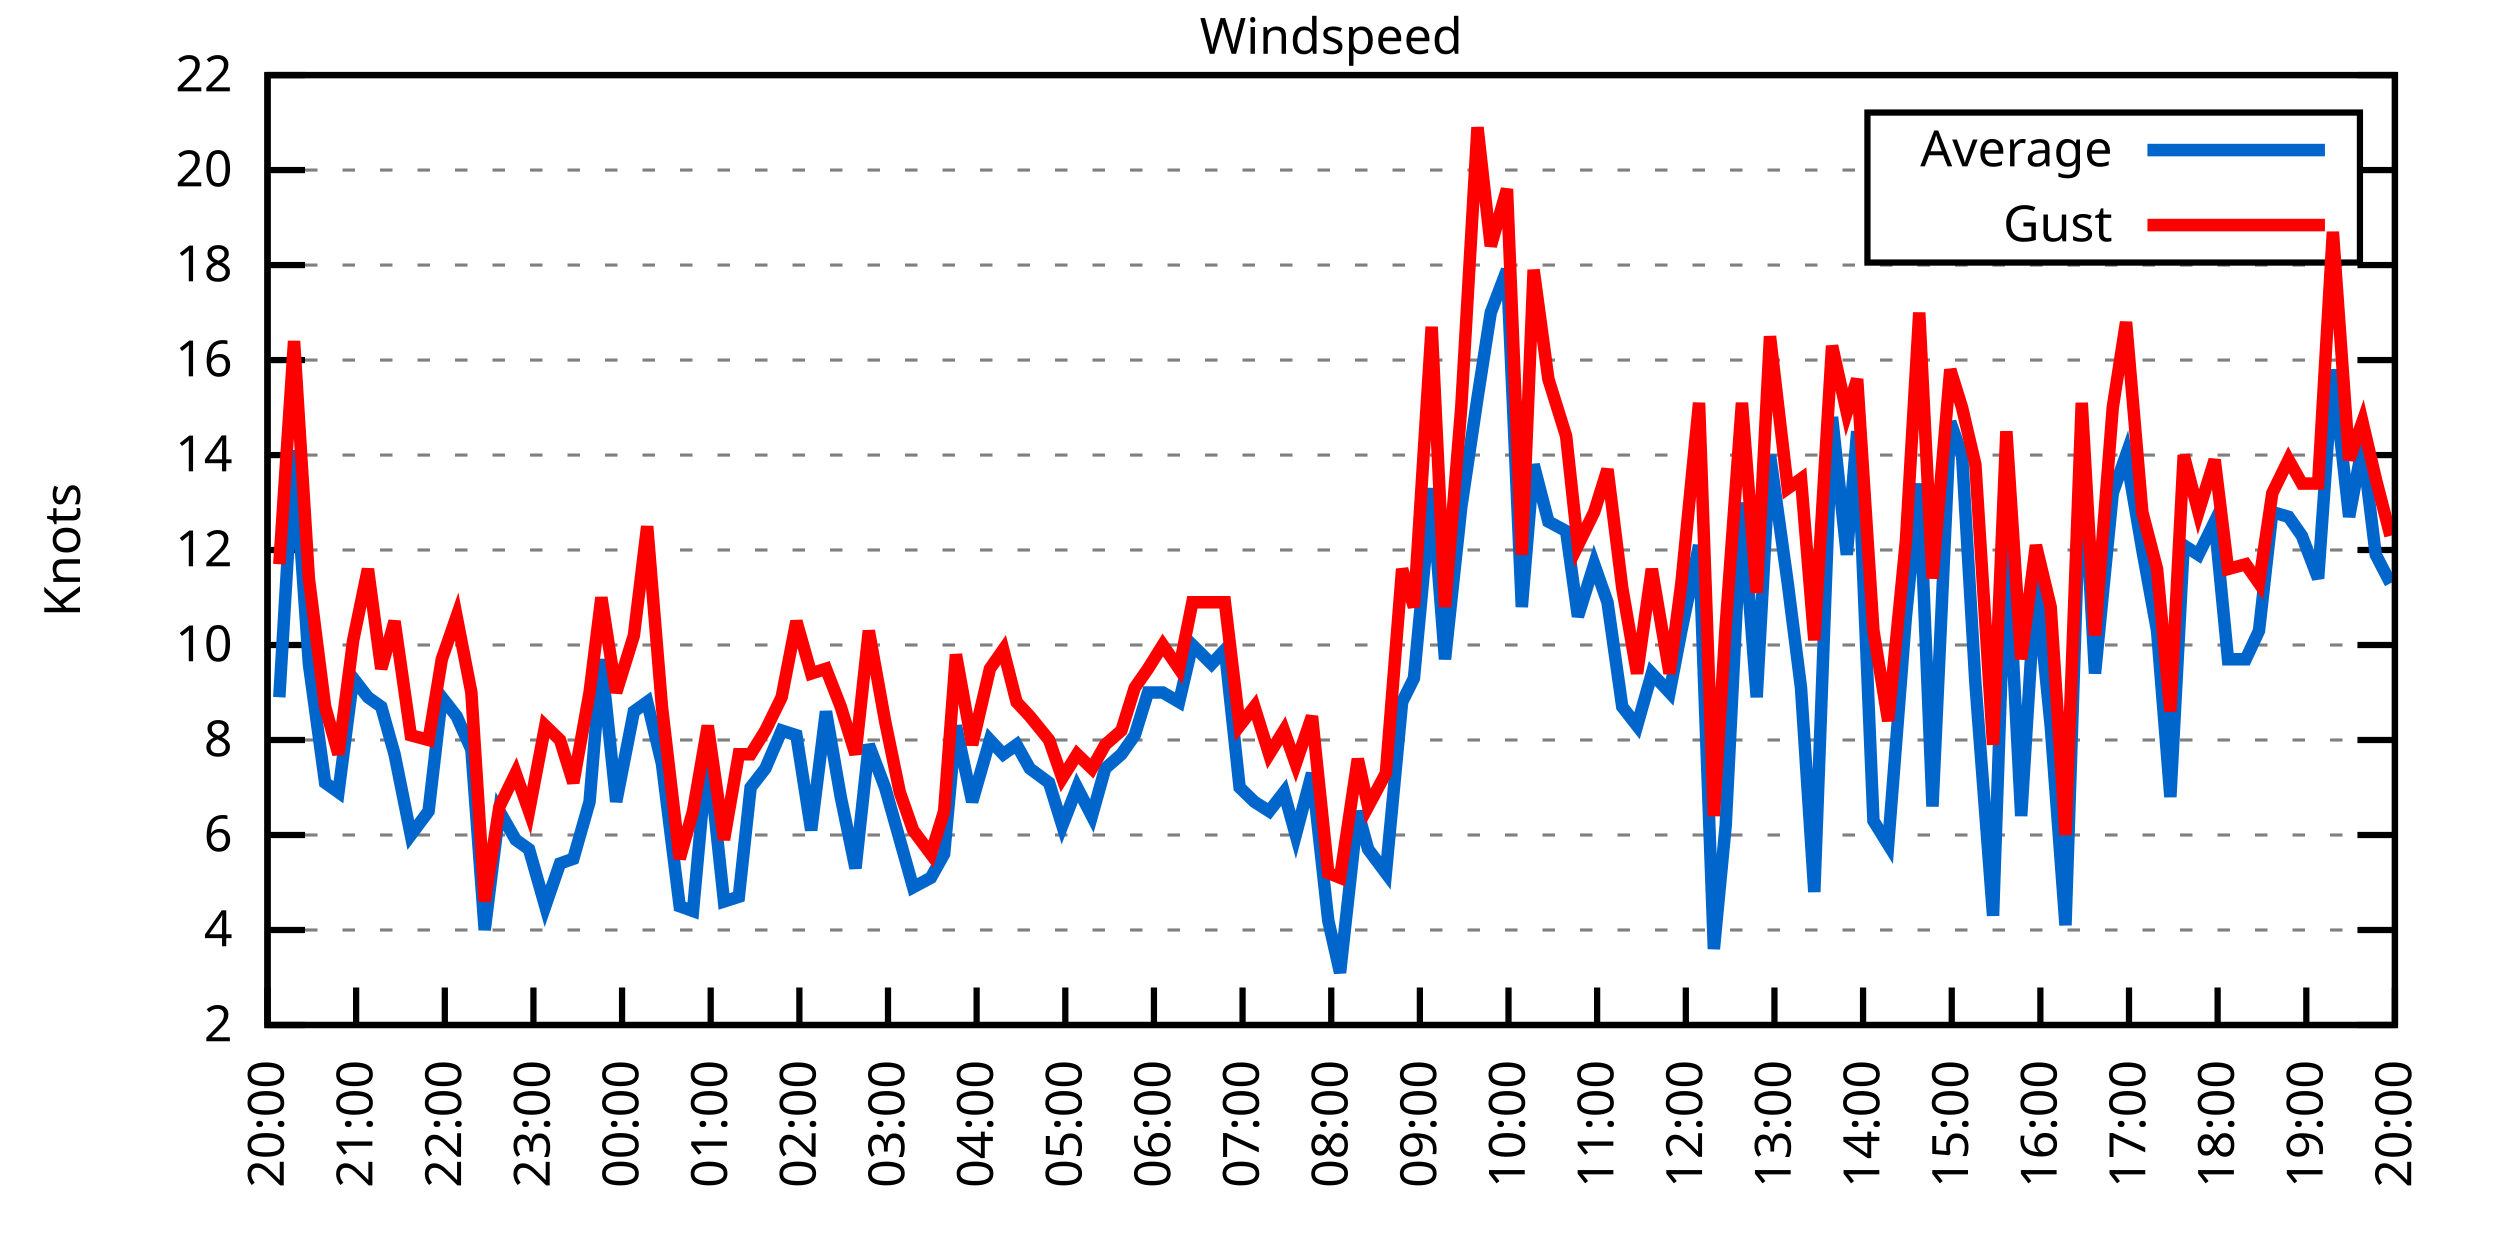
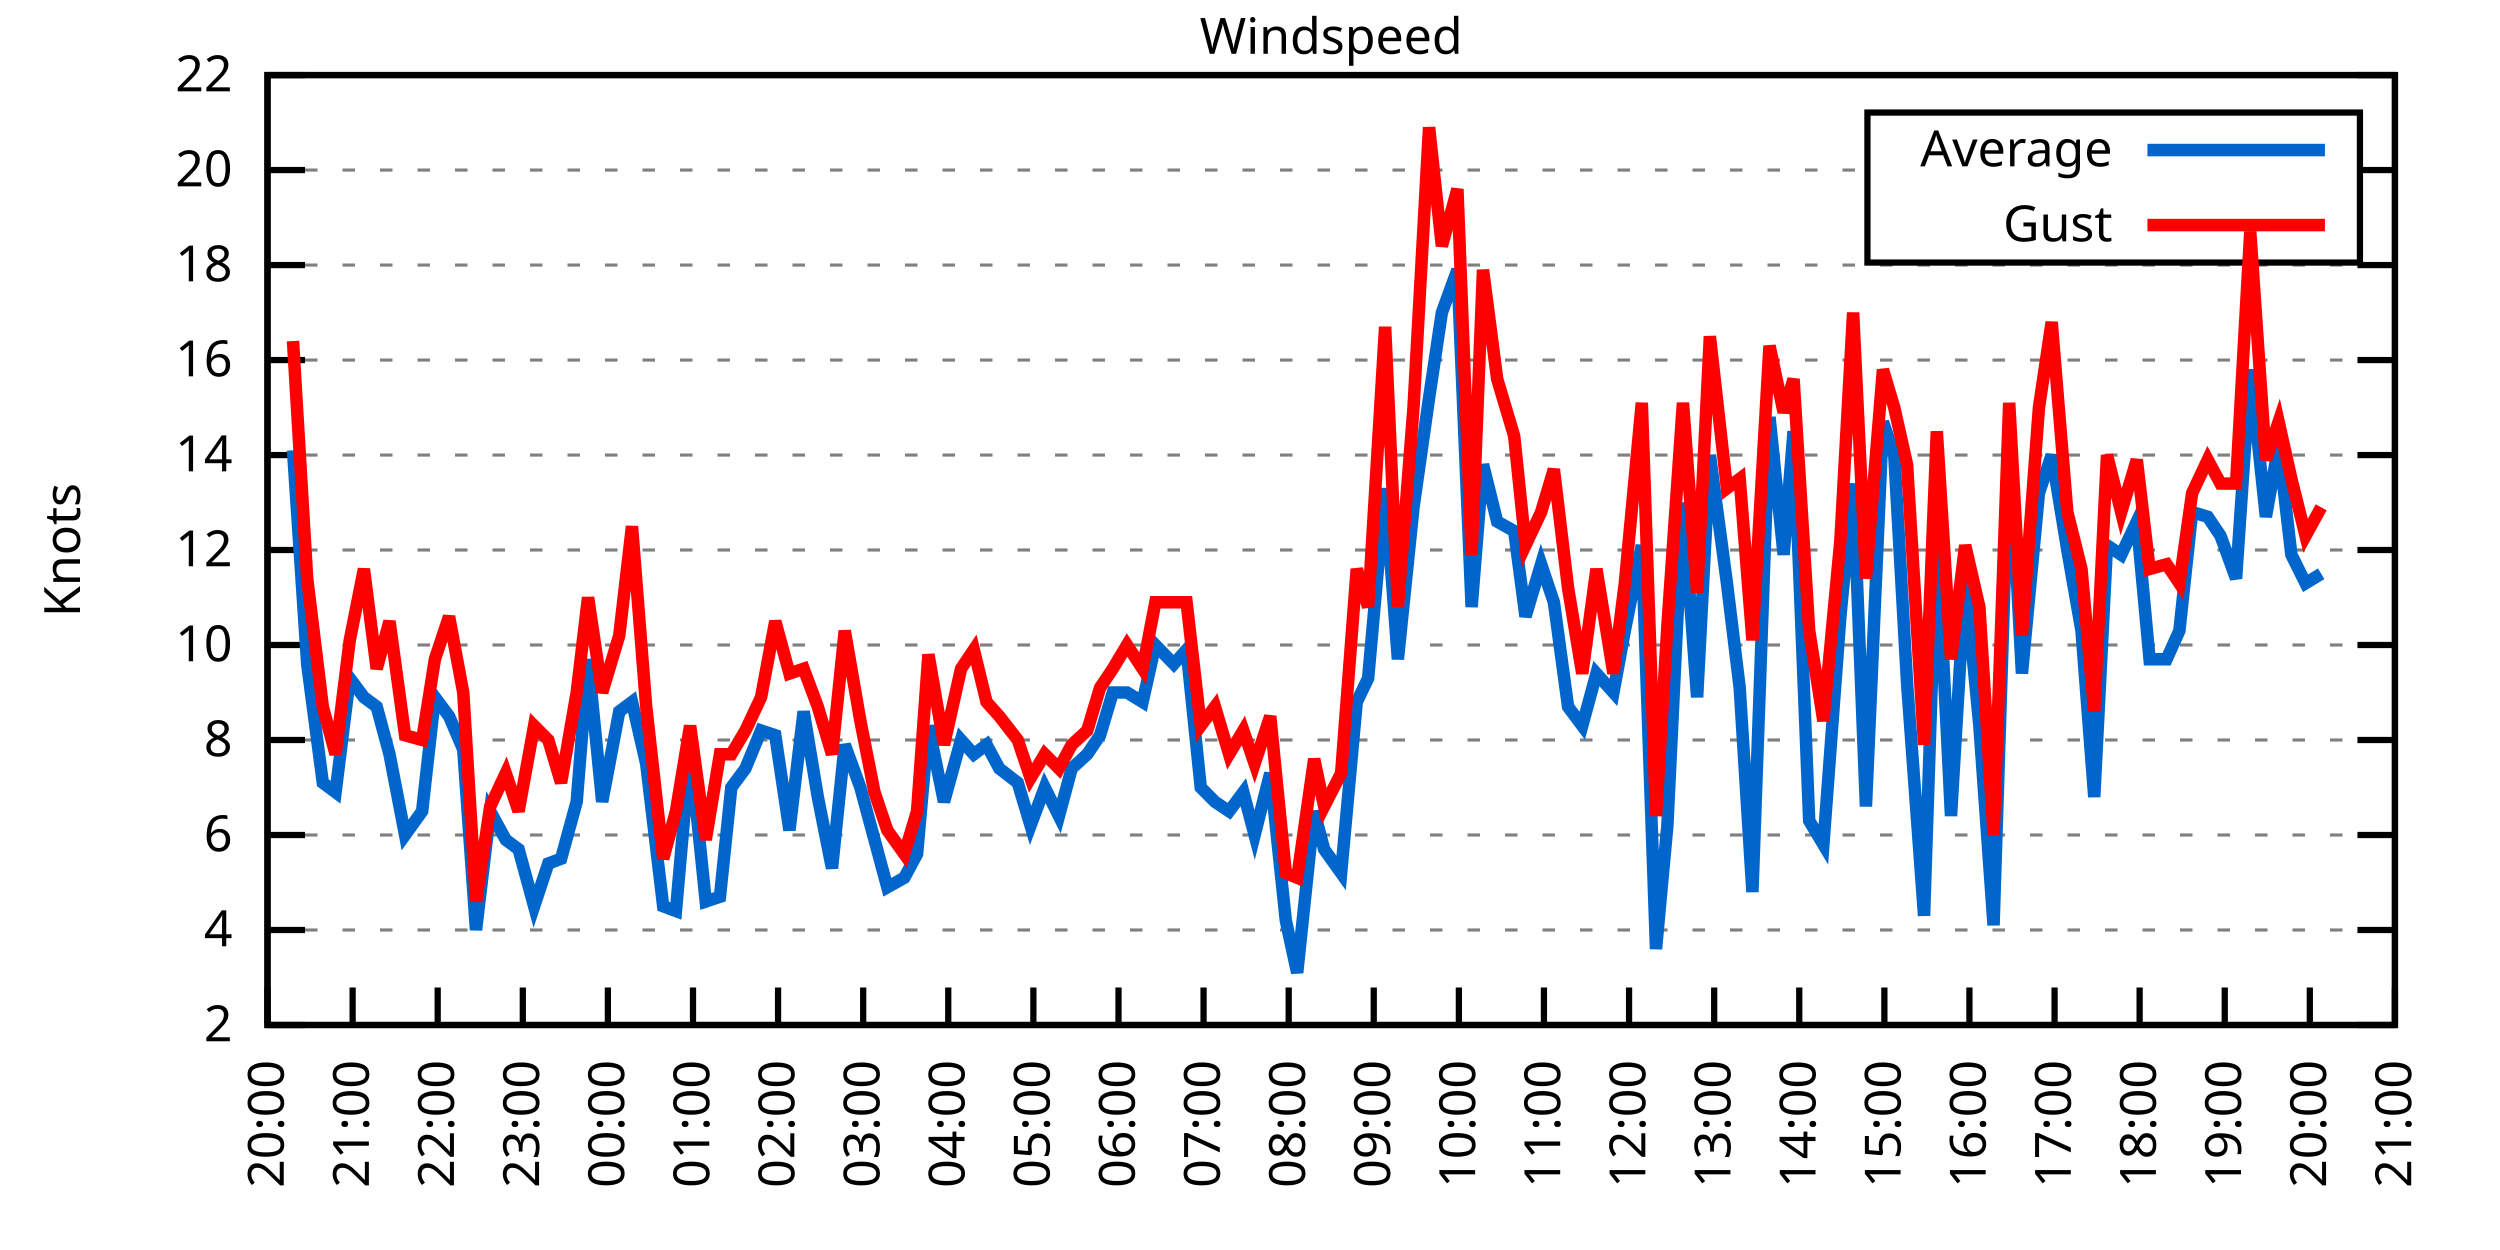
<svg xmlns="http://www.w3.org/2000/svg" xmlns:xlink="http://www.w3.org/1999/xlink" width="400" height="200" viewBox="0 0 400 200">
  <g id="gnuplot_canvas">
    <rect x="0" y="0" width="400" height="200" fill="none" />
    <defs>
      <circle id="gpDot" r="0.5" stroke-width="0.5" stroke="currentColor" />
      <path id="gpPt0" stroke-width="0.333" stroke="currentColor" d="M-1,0 h2 M0,-1 v2" />
      <path id="gpPt1" stroke-width="0.333" stroke="currentColor" d="M-1,-1 L1,1 M1,-1 L-1,1" />
      <path id="gpPt2" stroke-width="0.333" stroke="currentColor" d="M-1,0 L1,0 M0,-1 L0,1 M-1,-1 L1,1 M-1,1 L1,-1" />
      <rect id="gpPt3" stroke-width="0.333" stroke="currentColor" x="-1" y="-1" width="2" height="2" />
      <rect id="gpPt4" stroke-width="0.333" stroke="currentColor" fill="currentColor" x="-1" y="-1" width="2" height="2" />
      <circle id="gpPt5" stroke-width="0.333" stroke="currentColor" cx="0" cy="0" r="1" />
      <use xlink:href="#gpPt5" id="gpPt6" fill="currentColor" stroke="none" />
      <path id="gpPt7" stroke-width="0.333" stroke="currentColor" d="M0,-1.33 L-1.33,0.67 L1.33,0.67 z" />
      <use xlink:href="#gpPt7" id="gpPt8" fill="currentColor" stroke="none" />
      <use xlink:href="#gpPt7" id="gpPt9" stroke="currentColor" transform="rotate(180)" />
      <use xlink:href="#gpPt9" id="gpPt10" fill="currentColor" stroke="none" />
      <use xlink:href="#gpPt3" id="gpPt11" stroke="currentColor" transform="rotate(45)" />
      <use xlink:href="#gpPt11" id="gpPt12" fill="currentColor" stroke="none" />
      <path id="gpPt13" stroke-width="0.333" stroke="currentColor" d="M0,1.330 L1.265,0.411 L0.782,-1.067 L-0.782,-1.076 L-1.265,0.411 z" />
      <use xlink:href="#gpPt13" id="gpPt14" fill="currentColor" stroke="none" />
      <filter id="textbox" filterUnits="objectBoundingBox" x="0" y="0" height="1" width="1">
        <feFlood flood-color="white" flood-opacity="1" result="bgnd" />
        <feComposite in="SourceGraphic" in2="bgnd" operator="atop" />
      </filter>
      <filter id="greybox" filterUnits="objectBoundingBox" x="0" y="0" height="1" width="1">
        <feFlood flood-color="lightgrey" flood-opacity="1" result="grey" />
        <feComposite in="SourceGraphic" in2="grey" operator="atop" />
      </filter>
    </defs>
    <g fill="none" color="white" stroke="currentColor" stroke-width="1.00" stroke-linecap="butt" stroke-linejoin="miter">
</g>
    <g fill="none" color="black" stroke="currentColor" stroke-width="1.00" stroke-linecap="butt" stroke-linejoin="miter">
      <g stroke="none" shape-rendering="crispEdges">
        <polygon fill="rgb(255, 255, 255)" points="42.80,164.00 383.18,164.00 383.18,12.02 42.80,12.02 " />
      </g>
    </g>
    <g fill="none" color="black" stroke="currentColor" stroke-width="1.00" stroke-linecap="butt" stroke-linejoin="miter">
</g>
    <g fill="none" color="black" stroke="black" stroke-width="0.50" stroke-linecap="butt" stroke-linejoin="miter">
</g>
    <g fill="none" color="gray" stroke="currentColor" stroke-width="0.50" stroke-linecap="butt" stroke-linejoin="miter">
      <path stroke="gray" stroke-dasharray="2,4" class="gridline" d="M42.80,164.00 L383.19,164.00  " />
    </g>
    <g fill="none" color="gray" stroke="gray" stroke-width="1.00" stroke-linecap="butt" stroke-linejoin="miter">
</g>
    <g fill="none" color="black" stroke="currentColor" stroke-width="1.00" stroke-linecap="butt" stroke-linejoin="miter">
      <path stroke="black" d="M42.80,164.00 L48.80,164.00 M383.19,164.00 L377.19,164.00  " />
      <g transform="translate(37.20,166.60)" stroke="none" fill="black" font-family="Sans" font-size="8.00" text-anchor="end">
        <text>
          <tspan font-family="Sans"> 2</tspan>
        </text>
      </g>
    </g>
    <g fill="none" color="black" stroke="currentColor" stroke-width="1.00" stroke-linecap="butt" stroke-linejoin="miter">
</g>
    <g fill="none" color="black" stroke="black" stroke-width="0.50" stroke-linecap="butt" stroke-linejoin="miter">
</g>
    <g fill="none" color="gray" stroke="currentColor" stroke-width="0.50" stroke-linecap="butt" stroke-linejoin="miter">
      <path stroke="gray" stroke-dasharray="2,4" class="gridline" d="M42.80,148.80 L383.19,148.80  " />
    </g>
    <g fill="none" color="gray" stroke="gray" stroke-width="1.00" stroke-linecap="butt" stroke-linejoin="miter">
</g>
    <g fill="none" color="black" stroke="currentColor" stroke-width="1.00" stroke-linecap="butt" stroke-linejoin="miter">
      <path stroke="black" d="M42.80,148.80 L48.80,148.80 M383.19,148.80 L377.19,148.80  " />
      <g transform="translate(37.20,151.40)" stroke="none" fill="black" font-family="Sans" font-size="8.00" text-anchor="end">
        <text>
          <tspan font-family="Sans"> 4</tspan>
        </text>
      </g>
    </g>
    <g fill="none" color="black" stroke="currentColor" stroke-width="1.00" stroke-linecap="butt" stroke-linejoin="miter">
</g>
    <g fill="none" color="black" stroke="black" stroke-width="0.50" stroke-linecap="butt" stroke-linejoin="miter">
</g>
    <g fill="none" color="gray" stroke="currentColor" stroke-width="0.50" stroke-linecap="butt" stroke-linejoin="miter">
      <path stroke="gray" stroke-dasharray="2,4" class="gridline" d="M42.80,133.60 L383.19,133.60  " />
    </g>
    <g fill="none" color="gray" stroke="gray" stroke-width="1.00" stroke-linecap="butt" stroke-linejoin="miter">
</g>
    <g fill="none" color="black" stroke="currentColor" stroke-width="1.00" stroke-linecap="butt" stroke-linejoin="miter">
      <path stroke="black" d="M42.80,133.60 L48.80,133.60 M383.19,133.60 L377.19,133.60  " />
      <g transform="translate(37.20,136.20)" stroke="none" fill="black" font-family="Sans" font-size="8.00" text-anchor="end">
        <text>
          <tspan font-family="Sans"> 6</tspan>
        </text>
      </g>
    </g>
    <g fill="none" color="black" stroke="currentColor" stroke-width="1.00" stroke-linecap="butt" stroke-linejoin="miter">
</g>
    <g fill="none" color="black" stroke="black" stroke-width="0.50" stroke-linecap="butt" stroke-linejoin="miter">
</g>
    <g fill="none" color="gray" stroke="currentColor" stroke-width="0.50" stroke-linecap="butt" stroke-linejoin="miter">
      <path stroke="gray" stroke-dasharray="2,4" class="gridline" d="M42.80,118.40 L383.19,118.40  " />
    </g>
    <g fill="none" color="gray" stroke="gray" stroke-width="1.00" stroke-linecap="butt" stroke-linejoin="miter">
</g>
    <g fill="none" color="black" stroke="currentColor" stroke-width="1.00" stroke-linecap="butt" stroke-linejoin="miter">
      <path stroke="black" d="M42.80,118.40 L48.80,118.40 M383.19,118.40 L377.19,118.40  " />
      <g transform="translate(37.20,121.00)" stroke="none" fill="black" font-family="Sans" font-size="8.00" text-anchor="end">
        <text>
          <tspan font-family="Sans"> 8</tspan>
        </text>
      </g>
    </g>
    <g fill="none" color="black" stroke="currentColor" stroke-width="1.00" stroke-linecap="butt" stroke-linejoin="miter">
</g>
    <g fill="none" color="black" stroke="black" stroke-width="0.50" stroke-linecap="butt" stroke-linejoin="miter">
</g>
    <g fill="none" color="gray" stroke="currentColor" stroke-width="0.50" stroke-linecap="butt" stroke-linejoin="miter">
      <path stroke="gray" stroke-dasharray="2,4" class="gridline" d="M42.80,103.20 L383.19,103.20  " />
    </g>
    <g fill="none" color="gray" stroke="gray" stroke-width="1.00" stroke-linecap="butt" stroke-linejoin="miter">
</g>
    <g fill="none" color="black" stroke="currentColor" stroke-width="1.00" stroke-linecap="butt" stroke-linejoin="miter">
      <path stroke="black" d="M42.80,103.20 L48.80,103.20 M383.19,103.20 L377.19,103.20  " />
      <g transform="translate(37.20,105.80)" stroke="none" fill="black" font-family="Sans" font-size="8.00" text-anchor="end">
        <text>
          <tspan font-family="Sans"> 10</tspan>
        </text>
      </g>
    </g>
    <g fill="none" color="black" stroke="currentColor" stroke-width="1.00" stroke-linecap="butt" stroke-linejoin="miter">
</g>
    <g fill="none" color="black" stroke="black" stroke-width="0.50" stroke-linecap="butt" stroke-linejoin="miter">
</g>
    <g fill="none" color="gray" stroke="currentColor" stroke-width="0.50" stroke-linecap="butt" stroke-linejoin="miter">
      <path stroke="gray" stroke-dasharray="2,4" class="gridline" d="M42.80,88.00 L383.19,88.00  " />
    </g>
    <g fill="none" color="gray" stroke="gray" stroke-width="1.00" stroke-linecap="butt" stroke-linejoin="miter">
</g>
    <g fill="none" color="black" stroke="currentColor" stroke-width="1.00" stroke-linecap="butt" stroke-linejoin="miter">
      <path stroke="black" d="M42.80,88.00 L48.80,88.00 M383.19,88.00 L377.19,88.00  " />
      <g transform="translate(37.20,90.60)" stroke="none" fill="black" font-family="Sans" font-size="8.00" text-anchor="end">
        <text>
          <tspan font-family="Sans"> 12</tspan>
        </text>
      </g>
    </g>
    <g fill="none" color="black" stroke="currentColor" stroke-width="1.00" stroke-linecap="butt" stroke-linejoin="miter">
</g>
    <g fill="none" color="black" stroke="black" stroke-width="0.50" stroke-linecap="butt" stroke-linejoin="miter">
</g>
    <g fill="none" color="gray" stroke="currentColor" stroke-width="0.50" stroke-linecap="butt" stroke-linejoin="miter">
      <path stroke="gray" stroke-dasharray="2,4" class="gridline" d="M42.80,72.81 L383.19,72.81  " />
    </g>
    <g fill="none" color="gray" stroke="gray" stroke-width="1.00" stroke-linecap="butt" stroke-linejoin="miter">
</g>
    <g fill="none" color="black" stroke="currentColor" stroke-width="1.00" stroke-linecap="butt" stroke-linejoin="miter">
      <path stroke="black" d="M42.80,72.81 L48.80,72.81 M383.19,72.81 L377.19,72.81  " />
      <g transform="translate(37.20,75.41)" stroke="none" fill="black" font-family="Sans" font-size="8.00" text-anchor="end">
        <text>
          <tspan font-family="Sans"> 14</tspan>
        </text>
      </g>
    </g>
    <g fill="none" color="black" stroke="currentColor" stroke-width="1.00" stroke-linecap="butt" stroke-linejoin="miter">
</g>
    <g fill="none" color="black" stroke="black" stroke-width="0.50" stroke-linecap="butt" stroke-linejoin="miter">
</g>
    <g fill="none" color="gray" stroke="currentColor" stroke-width="0.50" stroke-linecap="butt" stroke-linejoin="miter">
      <path stroke="gray" stroke-dasharray="2,4" class="gridline" d="M42.80,57.61 L383.19,57.61  " />
    </g>
    <g fill="none" color="gray" stroke="gray" stroke-width="1.00" stroke-linecap="butt" stroke-linejoin="miter">
</g>
    <g fill="none" color="black" stroke="currentColor" stroke-width="1.00" stroke-linecap="butt" stroke-linejoin="miter">
      <path stroke="black" d="M42.80,57.61 L48.80,57.61 M383.19,57.61 L377.19,57.61  " />
      <g transform="translate(37.20,60.21)" stroke="none" fill="black" font-family="Sans" font-size="8.00" text-anchor="end">
        <text>
          <tspan font-family="Sans"> 16</tspan>
        </text>
      </g>
    </g>
    <g fill="none" color="black" stroke="currentColor" stroke-width="1.00" stroke-linecap="butt" stroke-linejoin="miter">
</g>
    <g fill="none" color="black" stroke="black" stroke-width="0.50" stroke-linecap="butt" stroke-linejoin="miter">
</g>
    <g fill="none" color="gray" stroke="currentColor" stroke-width="0.50" stroke-linecap="butt" stroke-linejoin="miter">
      <path stroke="gray" stroke-dasharray="2,4" class="gridline" d="M42.80,42.41 L383.19,42.41  " />
    </g>
    <g fill="none" color="gray" stroke="gray" stroke-width="1.00" stroke-linecap="butt" stroke-linejoin="miter">
</g>
    <g fill="none" color="black" stroke="currentColor" stroke-width="1.00" stroke-linecap="butt" stroke-linejoin="miter">
      <path stroke="black" d="M42.80,42.41 L48.80,42.41 M383.19,42.41 L377.19,42.41  " />
      <g transform="translate(37.20,45.01)" stroke="none" fill="black" font-family="Sans" font-size="8.00" text-anchor="end">
        <text>
          <tspan font-family="Sans"> 18</tspan>
        </text>
      </g>
    </g>
    <g fill="none" color="black" stroke="currentColor" stroke-width="1.00" stroke-linecap="butt" stroke-linejoin="miter">
</g>
    <g fill="none" color="black" stroke="black" stroke-width="0.50" stroke-linecap="butt" stroke-linejoin="miter">
</g>
    <g fill="none" color="gray" stroke="currentColor" stroke-width="0.50" stroke-linecap="butt" stroke-linejoin="miter">
      <path stroke="gray" stroke-dasharray="2,4" class="gridline" d="M42.80,27.21 L298.79,27.21 M377.59,27.21 L383.19,27.21  " />
    </g>
    <g fill="none" color="gray" stroke="gray" stroke-width="1.00" stroke-linecap="butt" stroke-linejoin="miter">
</g>
    <g fill="none" color="black" stroke="currentColor" stroke-width="1.00" stroke-linecap="butt" stroke-linejoin="miter">
      <path stroke="black" d="M42.80,27.21 L48.80,27.21 M383.19,27.21 L377.19,27.21  " />
      <g transform="translate(37.20,29.81)" stroke="none" fill="black" font-family="Sans" font-size="8.00" text-anchor="end">
        <text>
          <tspan font-family="Sans"> 20</tspan>
        </text>
      </g>
    </g>
    <g fill="none" color="black" stroke="currentColor" stroke-width="1.00" stroke-linecap="butt" stroke-linejoin="miter">
</g>
    <g fill="none" color="black" stroke="black" stroke-width="0.50" stroke-linecap="butt" stroke-linejoin="miter">
</g>
    <g fill="none" color="gray" stroke="currentColor" stroke-width="0.50" stroke-linecap="butt" stroke-linejoin="miter">
      <path stroke="gray" stroke-dasharray="2,4" class="gridline" d="M42.80,12.01 L383.19,12.01  " />
    </g>
    <g fill="none" color="gray" stroke="gray" stroke-width="1.00" stroke-linecap="butt" stroke-linejoin="miter">
</g>
    <g fill="none" color="black" stroke="currentColor" stroke-width="1.00" stroke-linecap="butt" stroke-linejoin="miter">
      <path stroke="black" d="M42.80,12.01 L48.80,12.01 M383.19,12.01 L377.19,12.01  " />
      <g transform="translate(37.20,14.61)" stroke="none" fill="black" font-family="Sans" font-size="8.00" text-anchor="end">
        <text>
          <tspan font-family="Sans"> 22</tspan>
        </text>
      </g>
    </g>
    <g fill="none" color="black" stroke="currentColor" stroke-width="1.00" stroke-linecap="butt" stroke-linejoin="miter">
      <path stroke="black" d="M42.80,164.00 L42.80,158.00  " />
      <g transform="translate(45.40,169.60) rotate(270.00)" stroke="none" fill="black" font-family="Sans" font-size="8.00" text-anchor="end">
        <text>
          <tspan font-family="Sans">20:00</tspan>
        </text>
      </g>
    </g>
    <g fill="none" color="black" stroke="currentColor" stroke-width="1.00" stroke-linecap="butt" stroke-linejoin="miter">
-       <path stroke="black" d="M56.98,164.00 L56.98,158.00  " />
-       <g transform="translate(59.58,169.60) rotate(270.00)" stroke="none" fill="black" font-family="Sans" font-size="8.00" text-anchor="end">
+       <path stroke="black" d="M56.42,164.00 L56.42,158.00  " />
+       <g transform="translate(59.02,169.60) rotate(270.00)" stroke="none" fill="black" font-family="Sans" font-size="8.00" text-anchor="end">
        <text>
          <tspan font-family="Sans">21:00</tspan>
        </text>
      </g>
    </g>
    <g fill="none" color="black" stroke="currentColor" stroke-width="1.00" stroke-linecap="butt" stroke-linejoin="miter">
-       <path stroke="black" d="M71.17,164.00 L71.17,158.00  " />
-       <g transform="translate(73.77,169.60) rotate(270.00)" stroke="none" fill="black" font-family="Sans" font-size="8.00" text-anchor="end">
+       <path stroke="black" d="M70.03,164.00 L70.03,158.00  " />
+       <g transform="translate(72.63,169.60) rotate(270.00)" stroke="none" fill="black" font-family="Sans" font-size="8.00" text-anchor="end">
        <text>
          <tspan font-family="Sans">22:00</tspan>
        </text>
      </g>
    </g>
    <g fill="none" color="black" stroke="currentColor" stroke-width="1.00" stroke-linecap="butt" stroke-linejoin="miter">
-       <path stroke="black" d="M85.35,164.00 L85.35,158.00  " />
-       <g transform="translate(87.95,169.60) rotate(270.00)" stroke="none" fill="black" font-family="Sans" font-size="8.00" text-anchor="end">
+       <path stroke="black" d="M83.65,164.00 L83.65,158.00  " />
+       <g transform="translate(86.25,169.60) rotate(270.00)" stroke="none" fill="black" font-family="Sans" font-size="8.00" text-anchor="end">
        <text>
          <tspan font-family="Sans">23:00</tspan>
        </text>
      </g>
    </g>
    <g fill="none" color="black" stroke="currentColor" stroke-width="1.00" stroke-linecap="butt" stroke-linejoin="miter">
-       <path stroke="black" d="M99.53,164.00 L99.53,158.00  " />
-       <g transform="translate(102.13,169.60) rotate(270.00)" stroke="none" fill="black" font-family="Sans" font-size="8.00" text-anchor="end">
+       <path stroke="black" d="M97.26,164.00 L97.26,158.00  " />
+       <g transform="translate(99.86,169.60) rotate(270.00)" stroke="none" fill="black" font-family="Sans" font-size="8.00" text-anchor="end">
        <text>
          <tspan font-family="Sans">00:00</tspan>
        </text>
      </g>
    </g>
    <g fill="none" color="black" stroke="currentColor" stroke-width="1.00" stroke-linecap="butt" stroke-linejoin="miter">
-       <path stroke="black" d="M113.71,164.00 L113.71,158.00  " />
-       <g transform="translate(116.31,169.60) rotate(270.00)" stroke="none" fill="black" font-family="Sans" font-size="8.00" text-anchor="end">
+       <path stroke="black" d="M110.88,164.00 L110.88,158.00  " />
+       <g transform="translate(113.48,169.60) rotate(270.00)" stroke="none" fill="black" font-family="Sans" font-size="8.00" text-anchor="end">
        <text>
          <tspan font-family="Sans">01:00</tspan>
        </text>
      </g>
    </g>
    <g fill="none" color="black" stroke="currentColor" stroke-width="1.00" stroke-linecap="butt" stroke-linejoin="miter">
-       <path stroke="black" d="M127.90,164.00 L127.90,158.00  " />
-       <g transform="translate(130.50,169.60) rotate(270.00)" stroke="none" fill="black" font-family="Sans" font-size="8.00" text-anchor="end">
+       <path stroke="black" d="M124.49,164.00 L124.49,158.00  " />
+       <g transform="translate(127.09,169.60) rotate(270.00)" stroke="none" fill="black" font-family="Sans" font-size="8.00" text-anchor="end">
        <text>
          <tspan font-family="Sans">02:00</tspan>
        </text>
      </g>
    </g>
    <g fill="none" color="black" stroke="currentColor" stroke-width="1.00" stroke-linecap="butt" stroke-linejoin="miter">
-       <path stroke="black" d="M142.08,164.00 L142.08,158.00  " />
-       <g transform="translate(144.68,169.60) rotate(270.00)" stroke="none" fill="black" font-family="Sans" font-size="8.00" text-anchor="end">
+       <path stroke="black" d="M138.11,164.00 L138.11,158.00  " />
+       <g transform="translate(140.71,169.60) rotate(270.00)" stroke="none" fill="black" font-family="Sans" font-size="8.00" text-anchor="end">
        <text>
          <tspan font-family="Sans">03:00</tspan>
        </text>
      </g>
    </g>
    <g fill="none" color="black" stroke="currentColor" stroke-width="1.00" stroke-linecap="butt" stroke-linejoin="miter">
-       <path stroke="black" d="M156.26,164.00 L156.26,158.00  " />
-       <g transform="translate(158.86,169.60) rotate(270.00)" stroke="none" fill="black" font-family="Sans" font-size="8.00" text-anchor="end">
+       <path stroke="black" d="M151.72,164.00 L151.72,158.00  " />
+       <g transform="translate(154.32,169.60) rotate(270.00)" stroke="none" fill="black" font-family="Sans" font-size="8.00" text-anchor="end">
        <text>
          <tspan font-family="Sans">04:00</tspan>
        </text>
      </g>
    </g>
    <g fill="none" color="black" stroke="currentColor" stroke-width="1.00" stroke-linecap="butt" stroke-linejoin="miter">
-       <path stroke="black" d="M170.45,164.00 L170.45,158.00  " />
-       <g transform="translate(173.05,169.60) rotate(270.00)" stroke="none" fill="black" font-family="Sans" font-size="8.00" text-anchor="end">
+       <path stroke="black" d="M165.34,164.00 L165.34,158.00  " />
+       <g transform="translate(167.94,169.60) rotate(270.00)" stroke="none" fill="black" font-family="Sans" font-size="8.00" text-anchor="end">
        <text>
          <tspan font-family="Sans">05:00</tspan>
        </text>
      </g>
    </g>
    <g fill="none" color="black" stroke="currentColor" stroke-width="1.00" stroke-linecap="butt" stroke-linejoin="miter">
-       <path stroke="black" d="M184.63,164.00 L184.63,158.00  " />
-       <g transform="translate(187.23,169.60) rotate(270.00)" stroke="none" fill="black" font-family="Sans" font-size="8.00" text-anchor="end">
+       <path stroke="black" d="M178.96,164.00 L178.96,158.00  " />
+       <g transform="translate(181.56,169.60) rotate(270.00)" stroke="none" fill="black" font-family="Sans" font-size="8.00" text-anchor="end">
        <text>
          <tspan font-family="Sans">06:00</tspan>
        </text>
      </g>
    </g>
    <g fill="none" color="black" stroke="currentColor" stroke-width="1.00" stroke-linecap="butt" stroke-linejoin="miter">
-       <path stroke="black" d="M198.81,164.00 L198.81,158.00  " />
-       <g transform="translate(201.41,169.60) rotate(270.00)" stroke="none" fill="black" font-family="Sans" font-size="8.00" text-anchor="end">
+       <path stroke="black" d="M192.57,164.00 L192.57,158.00  " />
+       <g transform="translate(195.17,169.60) rotate(270.00)" stroke="none" fill="black" font-family="Sans" font-size="8.00" text-anchor="end">
        <text>
          <tspan font-family="Sans">07:00</tspan>
        </text>
      </g>
    </g>
    <g fill="none" color="black" stroke="currentColor" stroke-width="1.00" stroke-linecap="butt" stroke-linejoin="miter">
-       <path stroke="black" d="M213.00,164.00 L213.00,158.00  " />
-       <g transform="translate(215.60,169.60) rotate(270.00)" stroke="none" fill="black" font-family="Sans" font-size="8.00" text-anchor="end">
+       <path stroke="black" d="M206.19,164.00 L206.19,158.00  " />
+       <g transform="translate(208.79,169.60) rotate(270.00)" stroke="none" fill="black" font-family="Sans" font-size="8.00" text-anchor="end">
        <text>
          <tspan font-family="Sans">08:00</tspan>
        </text>
      </g>
    </g>
    <g fill="none" color="black" stroke="currentColor" stroke-width="1.00" stroke-linecap="butt" stroke-linejoin="miter">
-       <path stroke="black" d="M227.18,164.00 L227.18,158.00  " />
-       <g transform="translate(229.78,169.60) rotate(270.00)" stroke="none" fill="black" font-family="Sans" font-size="8.00" text-anchor="end">
+       <path stroke="black" d="M219.80,164.00 L219.80,158.00  " />
+       <g transform="translate(222.40,169.60) rotate(270.00)" stroke="none" fill="black" font-family="Sans" font-size="8.00" text-anchor="end">
        <text>
          <tspan font-family="Sans">09:00</tspan>
        </text>
      </g>
    </g>
    <g fill="none" color="black" stroke="currentColor" stroke-width="1.00" stroke-linecap="butt" stroke-linejoin="miter">
-       <path stroke="black" d="M241.36,164.00 L241.36,158.00  " />
-       <g transform="translate(243.96,169.60) rotate(270.00)" stroke="none" fill="black" font-family="Sans" font-size="8.00" text-anchor="end">
+       <path stroke="black" d="M233.42,164.00 L233.42,158.00  " />
+       <g transform="translate(236.02,169.60) rotate(270.00)" stroke="none" fill="black" font-family="Sans" font-size="8.00" text-anchor="end">
        <text>
          <tspan font-family="Sans">10:00</tspan>
        </text>
      </g>
    </g>
    <g fill="none" color="black" stroke="currentColor" stroke-width="1.00" stroke-linecap="butt" stroke-linejoin="miter">
-       <path stroke="black" d="M255.54,164.00 L255.54,158.00  " />
-       <g transform="translate(258.14,169.60) rotate(270.00)" stroke="none" fill="black" font-family="Sans" font-size="8.00" text-anchor="end">
+       <path stroke="black" d="M247.03,164.00 L247.03,158.00  " />
+       <g transform="translate(249.63,169.60) rotate(270.00)" stroke="none" fill="black" font-family="Sans" font-size="8.00" text-anchor="end">
        <text>
          <tspan font-family="Sans">11:00</tspan>
        </text>
      </g>
    </g>
    <g fill="none" color="black" stroke="currentColor" stroke-width="1.00" stroke-linecap="butt" stroke-linejoin="miter">
-       <path stroke="black" d="M269.73,164.00 L269.73,158.00  " />
-       <g transform="translate(272.33,169.60) rotate(270.00)" stroke="none" fill="black" font-family="Sans" font-size="8.00" text-anchor="end">
+       <path stroke="black" d="M260.65,164.00 L260.65,158.00  " />
+       <g transform="translate(263.25,169.60) rotate(270.00)" stroke="none" fill="black" font-family="Sans" font-size="8.00" text-anchor="end">
        <text>
          <tspan font-family="Sans">12:00</tspan>
        </text>
      </g>
    </g>
    <g fill="none" color="black" stroke="currentColor" stroke-width="1.00" stroke-linecap="butt" stroke-linejoin="miter">
-       <path stroke="black" d="M283.91,164.00 L283.91,158.00  " />
-       <g transform="translate(286.51,169.60) rotate(270.00)" stroke="none" fill="black" font-family="Sans" font-size="8.00" text-anchor="end">
+       <path stroke="black" d="M274.27,164.00 L274.27,158.00  " />
+       <g transform="translate(276.87,169.60) rotate(270.00)" stroke="none" fill="black" font-family="Sans" font-size="8.00" text-anchor="end">
        <text>
          <tspan font-family="Sans">13:00</tspan>
        </text>
      </g>
    </g>
    <g fill="none" color="black" stroke="currentColor" stroke-width="1.00" stroke-linecap="butt" stroke-linejoin="miter">
-       <path stroke="black" d="M298.09,164.00 L298.09,158.00  " />
-       <g transform="translate(300.69,169.60) rotate(270.00)" stroke="none" fill="black" font-family="Sans" font-size="8.00" text-anchor="end">
+       <path stroke="black" d="M287.88,164.00 L287.88,158.00  " />
+       <g transform="translate(290.48,169.60) rotate(270.00)" stroke="none" fill="black" font-family="Sans" font-size="8.00" text-anchor="end">
        <text>
          <tspan font-family="Sans">14:00</tspan>
        </text>
      </g>
    </g>
    <g fill="none" color="black" stroke="currentColor" stroke-width="1.00" stroke-linecap="butt" stroke-linejoin="miter">
-       <path stroke="black" d="M312.28,164.00 L312.28,158.00  " />
-       <g transform="translate(314.88,169.60) rotate(270.00)" stroke="none" fill="black" font-family="Sans" font-size="8.00" text-anchor="end">
+       <path stroke="black" d="M301.50,164.00 L301.50,158.00  " />
+       <g transform="translate(304.10,169.60) rotate(270.00)" stroke="none" fill="black" font-family="Sans" font-size="8.00" text-anchor="end">
        <text>
          <tspan font-family="Sans">15:00</tspan>
        </text>
      </g>
    </g>
    <g fill="none" color="black" stroke="currentColor" stroke-width="1.00" stroke-linecap="butt" stroke-linejoin="miter">
-       <path stroke="black" d="M326.46,164.00 L326.46,158.00  " />
-       <g transform="translate(329.06,169.60) rotate(270.00)" stroke="none" fill="black" font-family="Sans" font-size="8.00" text-anchor="end">
+       <path stroke="black" d="M315.11,164.00 L315.11,158.00  " />
+       <g transform="translate(317.71,169.60) rotate(270.00)" stroke="none" fill="black" font-family="Sans" font-size="8.00" text-anchor="end">
        <text>
          <tspan font-family="Sans">16:00</tspan>
        </text>
      </g>
    </g>
    <g fill="none" color="black" stroke="currentColor" stroke-width="1.00" stroke-linecap="butt" stroke-linejoin="miter">
-       <path stroke="black" d="M340.64,164.00 L340.64,158.00  " />
-       <g transform="translate(343.24,169.60) rotate(270.00)" stroke="none" fill="black" font-family="Sans" font-size="8.00" text-anchor="end">
+       <path stroke="black" d="M328.73,164.00 L328.73,158.00  " />
+       <g transform="translate(331.33,169.60) rotate(270.00)" stroke="none" fill="black" font-family="Sans" font-size="8.00" text-anchor="end">
        <text>
          <tspan font-family="Sans">17:00</tspan>
        </text>
      </g>
    </g>
    <g fill="none" color="black" stroke="currentColor" stroke-width="1.00" stroke-linecap="butt" stroke-linejoin="miter">
-       <path stroke="black" d="M354.82,164.00 L354.82,158.00  " />
-       <g transform="translate(357.42,169.60) rotate(270.00)" stroke="none" fill="black" font-family="Sans" font-size="8.00" text-anchor="end">
+       <path stroke="black" d="M342.34,164.00 L342.34,158.00  " />
+       <g transform="translate(344.94,169.60) rotate(270.00)" stroke="none" fill="black" font-family="Sans" font-size="8.00" text-anchor="end">
        <text>
          <tspan font-family="Sans">18:00</tspan>
        </text>
      </g>
    </g>
    <g fill="none" color="black" stroke="currentColor" stroke-width="1.00" stroke-linecap="butt" stroke-linejoin="miter">
-       <path stroke="black" d="M369.01,164.00 L369.01,158.00  " />
-       <g transform="translate(371.61,169.60) rotate(270.00)" stroke="none" fill="black" font-family="Sans" font-size="8.00" text-anchor="end">
+       <path stroke="black" d="M355.96,164.00 L355.96,158.00  " />
+       <g transform="translate(358.56,169.60) rotate(270.00)" stroke="none" fill="black" font-family="Sans" font-size="8.00" text-anchor="end">
        <text>
          <tspan font-family="Sans">19:00</tspan>
+         </text>
+       </g>
+     </g>
+     <g fill="none" color="black" stroke="currentColor" stroke-width="1.00" stroke-linecap="butt" stroke-linejoin="miter">
+       <path stroke="black" d="M369.57,164.00 L369.57,158.00  " />
+       <g transform="translate(372.17,169.60) rotate(270.00)" stroke="none" fill="black" font-family="Sans" font-size="8.00" text-anchor="end">
+         <text>
+           <tspan font-family="Sans">20:00</tspan>
        </text>
      </g>
    </g>
    <g fill="none" color="black" stroke="currentColor" stroke-width="1.00" stroke-linecap="butt" stroke-linejoin="miter">
      <path stroke="black" d="M383.19,164.00 L383.19,158.00  " />
      <g transform="translate(385.79,169.60) rotate(270.00)" stroke="none" fill="black" font-family="Sans" font-size="8.00" text-anchor="end">
        <text>
-           <tspan font-family="Sans">20:00</tspan>
+           <tspan font-family="Sans">21:00</tspan>
        </text>
      </g>
    </g>
    <g fill="none" color="black" stroke="currentColor" stroke-width="1.00" stroke-linecap="butt" stroke-linejoin="miter">
</g>
    <g fill="none" color="black" stroke="currentColor" stroke-width="1.00" stroke-linecap="butt" stroke-linejoin="miter">
      <path stroke="black" d="M42.80,12.01 L42.80,164.00 L383.19,164.00 L383.19,12.01 L42.80,12.01 Z  " />
    </g>
    <g fill="none" color="black" stroke="currentColor" stroke-width="1.00" stroke-linecap="butt" stroke-linejoin="miter">
</g>
    <g fill="none" color="black" stroke="currentColor" stroke-width="1.00" stroke-linecap="butt" stroke-linejoin="miter">
      <path stroke="black" d="M298.79,42.01 L298.79,18.01 L377.59,18.01 L377.59,42.01 L298.79,42.01 Z  " />
    </g>
    <g id="Windspeed_plot_1">
      <g fill="none" color="white" stroke="black" stroke-width="2.00" stroke-linecap="butt" stroke-linejoin="miter">
</g>
      <g fill="none" color="black" stroke="currentColor" stroke-width="2.00" stroke-linecap="butt" stroke-linejoin="miter">
        <g transform="translate(337.99,26.61)" stroke="none" fill="black" font-family="Sans" font-size="8.00" text-anchor="end">
          <text>
            <tspan font-family="Sans">Average</tspan>
          </text>
        </g>
      </g>
      <g fill="none" color="black" stroke="currentColor" stroke-width="2.00" stroke-linecap="butt" stroke-linejoin="miter">
-         <path stroke="rgb(  0, 102, 204)" d="M343.59,24.01 L371.99,24.01 M44.69,111.56 L47.05,72.05 L49.42,106.24 L52.02,125.24 L54.15,126.76 L56.51,108.52   L58.87,111.56 L61.00,113.08 L63.13,120.68 L65.73,133.60 L68.57,129.80 L70.69,111.56 L73.06,114.60 L75.42,119.92   L77.55,148.80 L79.91,129.80 L82.51,134.36 L84.64,135.88 L87.24,145.00 L89.60,138.16 L91.73,137.40 L94.33,128.28   L96.22,105.48 L98.59,128.28 L101.42,113.84 L103.55,112.32 L105.91,122.20 L108.75,145.00 L110.88,145.76 L113.24,119.92   L115.84,144.24 L118.21,143.48 L120.10,126.00 L122.46,122.96 L125.06,116.88 L127.42,117.64 L129.79,132.84 L132.15,113.84   L134.52,127.52 L136.88,138.92 L139.01,119.16 L141.61,126.00 L143.97,134.36 L146.10,141.96 L148.94,140.44 L151.06,136.64   L152.95,116.12 L155.55,128.28 L158.39,118.40 L160.52,120.68 L162.65,119.16 L164.77,122.96 L167.85,125.24 L169.97,132.08   L172.34,126.00 L174.70,130.56 L176.83,122.96 L179.43,120.68 L181.56,117.64 L183.68,110.80 L186.05,110.80 L188.65,112.32   L190.78,103.20 L193.85,106.24 L195.98,103.96 L198.34,126.00 L200.70,128.28 L203.07,129.80 L205.43,126.76 L207.32,133.60   L209.92,123.72 L212.52,147.28 L214.41,155.64 L217.25,129.80 L218.90,135.88 L221.74,139.68 L224.34,112.32 L226.23,108.52   L229.07,78.13 L231.20,105.48 L233.80,81.17 L236.40,63.69 L238.52,50.01 L241.12,43.17 L243.49,97.12 L245.38,74.33   L247.74,83.45 L250.58,84.97 L252.47,98.64 L255.07,90.28 L257.20,96.36 L259.56,113.08 L261.93,116.12 L264.29,107.76   L267.13,110.80 L269.02,100.92 L271.85,87.25 L274.22,151.84 L276.11,132.08 L278.71,80.41 L281.07,111.56 L283.20,72.81   L286.04,93.32 L288.16,110.04 L290.29,142.72 L293.13,66.73 L295.49,88.76 L297.15,69.01 L299.75,131.32 L302.11,135.12   L304.95,98.64 L307.08,77.37 L309.20,129.04 L312.04,67.49 L313.93,72.81 L316.06,109.28 L318.89,146.52 L321.02,84.97   L323.39,130.56 L325.75,92.56 L328.11,116.12 L330.48,148.04 L333.08,69.77 L335.20,107.76 L338.04,78.89 L340.17,72.81   L342.77,88.00 L345.13,100.92 L347.26,127.52 L349.39,87.25 L351.75,88.76 L354.35,83.45 L356.48,105.48 L359.32,105.48   L361.44,100.92 L363.57,81.93 L366.17,82.69 L368.30,85.73 L370.90,92.56 L373.26,59.13 L375.86,82.69 L377.99,71.29   L380.12,88.76 L382.48,93.32  " />
+         <path stroke="rgb(  0, 102, 204)" d="M343.59,24.01 L371.99,24.01 M46.88,72.05 L49.15,106.24 L51.65,125.24 L53.69,126.76 L55.96,108.52 L58.23,111.56   L60.27,113.08 L62.32,120.68 L64.81,133.60 L67.54,129.80 L69.58,111.56 L71.85,114.60 L74.12,119.92 L76.16,148.80   L78.43,129.80 L80.92,134.36 L82.97,135.88 L85.46,145.00 L87.73,138.16 L89.77,137.40 L92.27,128.28 L94.09,105.48   L96.35,128.28 L99.08,113.84 L101.12,112.32 L103.39,122.20 L106.11,145.00 L108.15,145.76 L110.42,119.92 L112.92,144.24   L115.19,143.48 L117.01,126.00 L119.27,122.96 L121.77,116.88 L124.04,117.64 L126.31,132.84 L128.58,113.84 L130.85,127.52   L133.12,138.92 L135.16,119.16 L137.66,126.00 L139.92,134.36 L141.97,141.96 L144.69,140.44 L146.73,136.64 L148.55,116.12   L151.04,128.28 L153.77,118.40 L155.81,120.68 L157.85,119.16 L159.89,122.96 L162.84,125.24 L164.89,132.08 L167.16,126.00   L169.43,130.56 L171.47,122.96 L173.96,120.68 L176.01,117.64 L178.05,110.80 L180.32,110.80 L182.81,112.32 L184.86,103.20   L187.81,106.24 L189.85,103.96 L192.12,126.00 L194.39,128.28 L196.66,129.80 L198.93,126.76 L200.74,133.60 L203.24,123.72   L205.73,147.28 L207.55,155.64 L210.27,129.80 L211.86,135.88 L214.58,139.68 L217.08,112.32 L218.90,108.52 L221.62,78.13   L223.66,105.48 L226.16,81.17 L228.65,63.69 L230.70,50.01 L233.19,43.17 L235.46,97.12 L237.28,74.33 L239.55,83.45   L242.27,84.97 L244.08,98.64 L246.58,90.28 L248.62,96.36 L250.89,113.08 L253.16,116.12 L255.43,107.76 L258.15,110.80   L259.97,100.92 L262.69,87.25 L264.96,151.84 L266.78,132.08 L269.27,80.41 L271.54,111.56 L273.58,72.81 L276.31,93.32   L278.35,110.04 L280.39,142.72 L283.12,66.73 L285.38,88.76 L286.97,69.01 L289.47,131.32 L291.74,135.12 L294.46,98.64   L296.50,77.37 L298.55,129.04 L301.27,67.49 L303.08,72.81 L305.13,109.28 L307.85,146.52 L309.89,84.97 L312.16,130.56   L314.43,92.56 L316.70,116.12 L318.97,148.04 L321.47,69.77 L323.51,107.76 L326.23,78.89 L328.27,72.81 L330.77,88.00   L333.04,100.92 L335.08,127.52 L337.12,87.25 L339.39,88.76 L341.89,83.45 L343.93,105.48 L346.65,105.48 L348.70,100.92   L350.74,81.93 L353.24,82.69 L355.28,85.73 L357.77,92.56 L360.04,59.13 L362.54,82.69 L364.58,71.29 L366.62,88.76   L368.89,93.32 L371.39,91.80  " />
      </g>
    </g>
    <g id="Windspeed_plot_2">
      <g fill="none" color="black" stroke="currentColor" stroke-width="2.00" stroke-linecap="butt" stroke-linejoin="miter">
        <g transform="translate(337.99,38.61)" stroke="none" fill="black" font-family="Sans" font-size="8.00" text-anchor="end">
          <text>
            <tspan font-family="Sans">Gust</tspan>
          </text>
        </g>
      </g>
      <g fill="none" color="black" stroke="currentColor" stroke-width="2.00" stroke-linecap="butt" stroke-linejoin="miter">
-         <path stroke="rgb(255,   0,   0)" d="M343.59,36.01 L371.99,36.01 M44.69,90.28 L47.05,54.57 L49.42,92.56 L52.02,113.08 L54.15,120.68 L56.51,102.44   L58.87,91.04 L61.00,107.00 L63.13,99.40 L65.73,117.64 L68.57,118.40 L70.69,105.48 L73.06,98.64 L75.42,110.80   L77.55,144.24 L79.91,129.04 L82.51,123.72 L84.64,129.80 L87.24,116.12 L89.60,118.40 L91.73,125.24 L94.33,110.80   L96.22,95.60 L98.59,110.80 L101.42,101.68 L103.55,84.21 L105.91,113.08 L108.75,137.40 L110.88,129.80 L113.24,116.12   L115.84,134.36 L118.21,120.68 L120.10,120.68 L122.46,116.88 L125.06,111.56 L127.42,99.40 L129.79,107.76 L132.15,107.00   L134.52,113.08 L136.88,120.68 L139.01,100.92 L141.61,115.36 L143.97,126.76 L146.10,132.84 L148.94,136.64 L151.06,129.80   L152.95,104.72 L155.55,119.16 L158.39,107.00 L160.52,103.96 L162.65,112.32 L164.77,114.60 L167.85,118.40 L169.97,124.48   L172.34,120.68 L174.70,122.96 L176.83,119.16 L179.43,116.88 L181.56,110.04 L183.68,107.00 L186.05,103.20 L188.65,107.00   L190.78,96.36 L193.85,96.36 L195.98,96.36 L198.34,116.12 L200.70,113.08 L203.07,120.68 L205.43,116.88 L207.32,122.20   L209.92,114.60 L212.52,139.68 L214.41,140.44 L217.25,121.44 L218.90,129.04 L221.74,123.72 L224.34,91.04 L226.23,97.12   L229.07,52.29 L231.20,97.12 L233.80,65.21 L236.40,20.37 L238.52,39.37 L241.12,30.25 L243.49,88.76 L245.38,43.17   L247.74,60.65 L250.58,69.77 L252.47,87.25 L255.07,81.93 L257.20,75.09 L259.56,94.08 L261.93,107.76 L264.29,91.04   L267.13,107.76 L269.02,93.32 L271.85,64.45 L274.22,130.56 L276.11,100.16 L278.71,64.45 L281.07,94.84 L283.20,53.81   L286.04,78.13 L288.16,76.61 L290.29,102.44 L293.13,55.33 L295.49,65.97 L297.15,60.65 L299.75,100.92 L302.11,115.36   L304.95,86.49 L307.08,50.01 L309.20,92.56 L312.04,59.13 L313.93,65.21 L316.06,74.33 L318.89,119.16 L321.02,69.01   L323.39,105.48 L325.75,87.25 L328.11,97.12 L330.48,133.60 L333.08,64.45 L335.20,101.68 L338.04,65.21 L340.17,51.53   L342.77,81.93 L345.13,91.04 L347.26,113.84 L349.39,72.81 L351.75,81.93 L354.35,73.57 L356.48,91.04 L359.32,90.28   L361.44,93.32 L363.57,78.89 L366.17,73.57 L368.30,77.37 L370.90,77.37 L373.26,37.09 L375.86,73.57 L377.99,67.49   L380.12,76.61 L382.48,85.73  " />
+         <path stroke="rgb(255,   0,   0)" d="M343.59,36.01 L371.99,36.01 M46.88,54.57 L49.15,92.56 L51.65,113.08 L53.69,120.68 L55.96,102.44 L58.23,91.04   L60.27,107.00 L62.32,99.40 L64.81,117.64 L67.54,118.40 L69.58,105.48 L71.85,98.64 L74.12,110.80 L76.16,144.24   L78.43,129.04 L80.92,123.72 L82.97,129.80 L85.46,116.12 L87.73,118.40 L89.77,125.24 L92.27,110.80 L94.09,95.60   L96.35,110.80 L99.08,101.68 L101.12,84.21 L103.39,113.08 L106.11,137.40 L108.15,129.80 L110.42,116.12 L112.92,134.36   L115.19,120.68 L117.01,120.68 L119.27,116.88 L121.77,111.56 L124.04,99.40 L126.31,107.76 L128.58,107.00 L130.85,113.08   L133.12,120.68 L135.16,100.92 L137.66,115.36 L139.92,126.76 L141.97,132.84 L144.69,136.64 L146.73,129.80 L148.55,104.72   L151.04,119.16 L153.77,107.00 L155.81,103.96 L157.85,112.32 L159.89,114.60 L162.84,118.40 L164.89,124.48 L167.16,120.68   L169.43,122.96 L171.47,119.16 L173.96,116.88 L176.01,110.04 L178.05,107.00 L180.32,103.20 L182.81,107.00 L184.86,96.36   L187.81,96.36 L189.85,96.36 L192.12,116.12 L194.39,113.08 L196.66,120.68 L198.93,116.88 L200.74,122.20 L203.24,114.60   L205.73,139.68 L207.55,140.44 L210.27,121.44 L211.86,129.04 L214.58,123.72 L217.08,91.04 L218.90,97.12 L221.62,52.29   L223.66,97.12 L226.16,65.21 L228.65,20.37 L230.70,39.37 L233.19,30.25 L235.46,88.76 L237.28,43.17 L239.55,60.65   L242.27,69.77 L244.08,87.25 L246.58,81.93 L248.62,75.09 L250.89,94.08 L253.16,107.76 L255.43,91.04 L258.15,107.76   L259.97,93.32 L262.69,64.45 L264.96,130.56 L266.78,100.16 L269.27,64.45 L271.54,94.84 L273.58,53.81 L276.31,78.13   L278.35,76.61 L280.39,102.44 L283.12,55.33 L285.38,65.97 L286.97,60.65 L289.47,100.92 L291.74,115.36 L294.46,86.49   L296.50,50.01 L298.55,92.56 L301.27,59.13 L303.08,65.21 L305.13,74.33 L307.85,119.16 L309.89,69.01 L312.16,105.48   L314.43,87.25 L316.70,97.12 L318.97,133.60 L321.47,64.45 L323.51,101.68 L326.23,65.21 L328.27,51.53 L330.77,81.93   L333.04,91.04 L335.08,113.84 L337.12,72.81 L339.39,81.93 L341.89,73.57 L343.93,91.04 L346.65,90.28 L348.70,93.32   L350.74,78.89 L353.24,73.57 L355.28,77.37 L357.77,77.37 L360.04,37.09 L362.54,73.57 L364.58,67.49 L366.62,76.61   L368.89,85.73 L371.39,81.17  " />
      </g>
    </g>
    <g fill="none" color="black" stroke="currentColor" stroke-width="2.00" stroke-linecap="butt" stroke-linejoin="miter">
</g>
    <g fill="none" color="black" stroke="black" stroke-width="1.00" stroke-linecap="butt" stroke-linejoin="miter">
</g>
    <g fill="none" color="black" stroke="currentColor" stroke-width="1.00" stroke-linecap="butt" stroke-linejoin="miter">
      <path stroke="black" d="M42.80,12.01 L42.80,164.00 L383.19,164.00 L383.19,12.01 L42.80,12.01 Z  " />
      <g transform="translate(12.80,88.01) rotate(270.00)" stroke="none" fill="black" font-family="Sans" font-size="8.00" text-anchor="middle">
        <text>
          <tspan font-family="Sans">Knots</tspan>
        </text>
      </g>
    </g>
    <g fill="none" color="black" stroke="currentColor" stroke-width="1.00" stroke-linecap="butt" stroke-linejoin="miter">
</g>
    <g fill="none" color="black" stroke="currentColor" stroke-width="1.00" stroke-linecap="butt" stroke-linejoin="miter">
      <g transform="translate(212.99,8.61)" stroke="none" fill="black" font-family="Sans" font-size="8.00" text-anchor="middle">
        <text>
          <tspan font-family="Sans">Windspeed</tspan>
        </text>
      </g>
    </g>
    <g fill="none" color="black" stroke="currentColor" stroke-width="1.00" stroke-linecap="butt" stroke-linejoin="miter">
</g>
  </g>
</svg>
